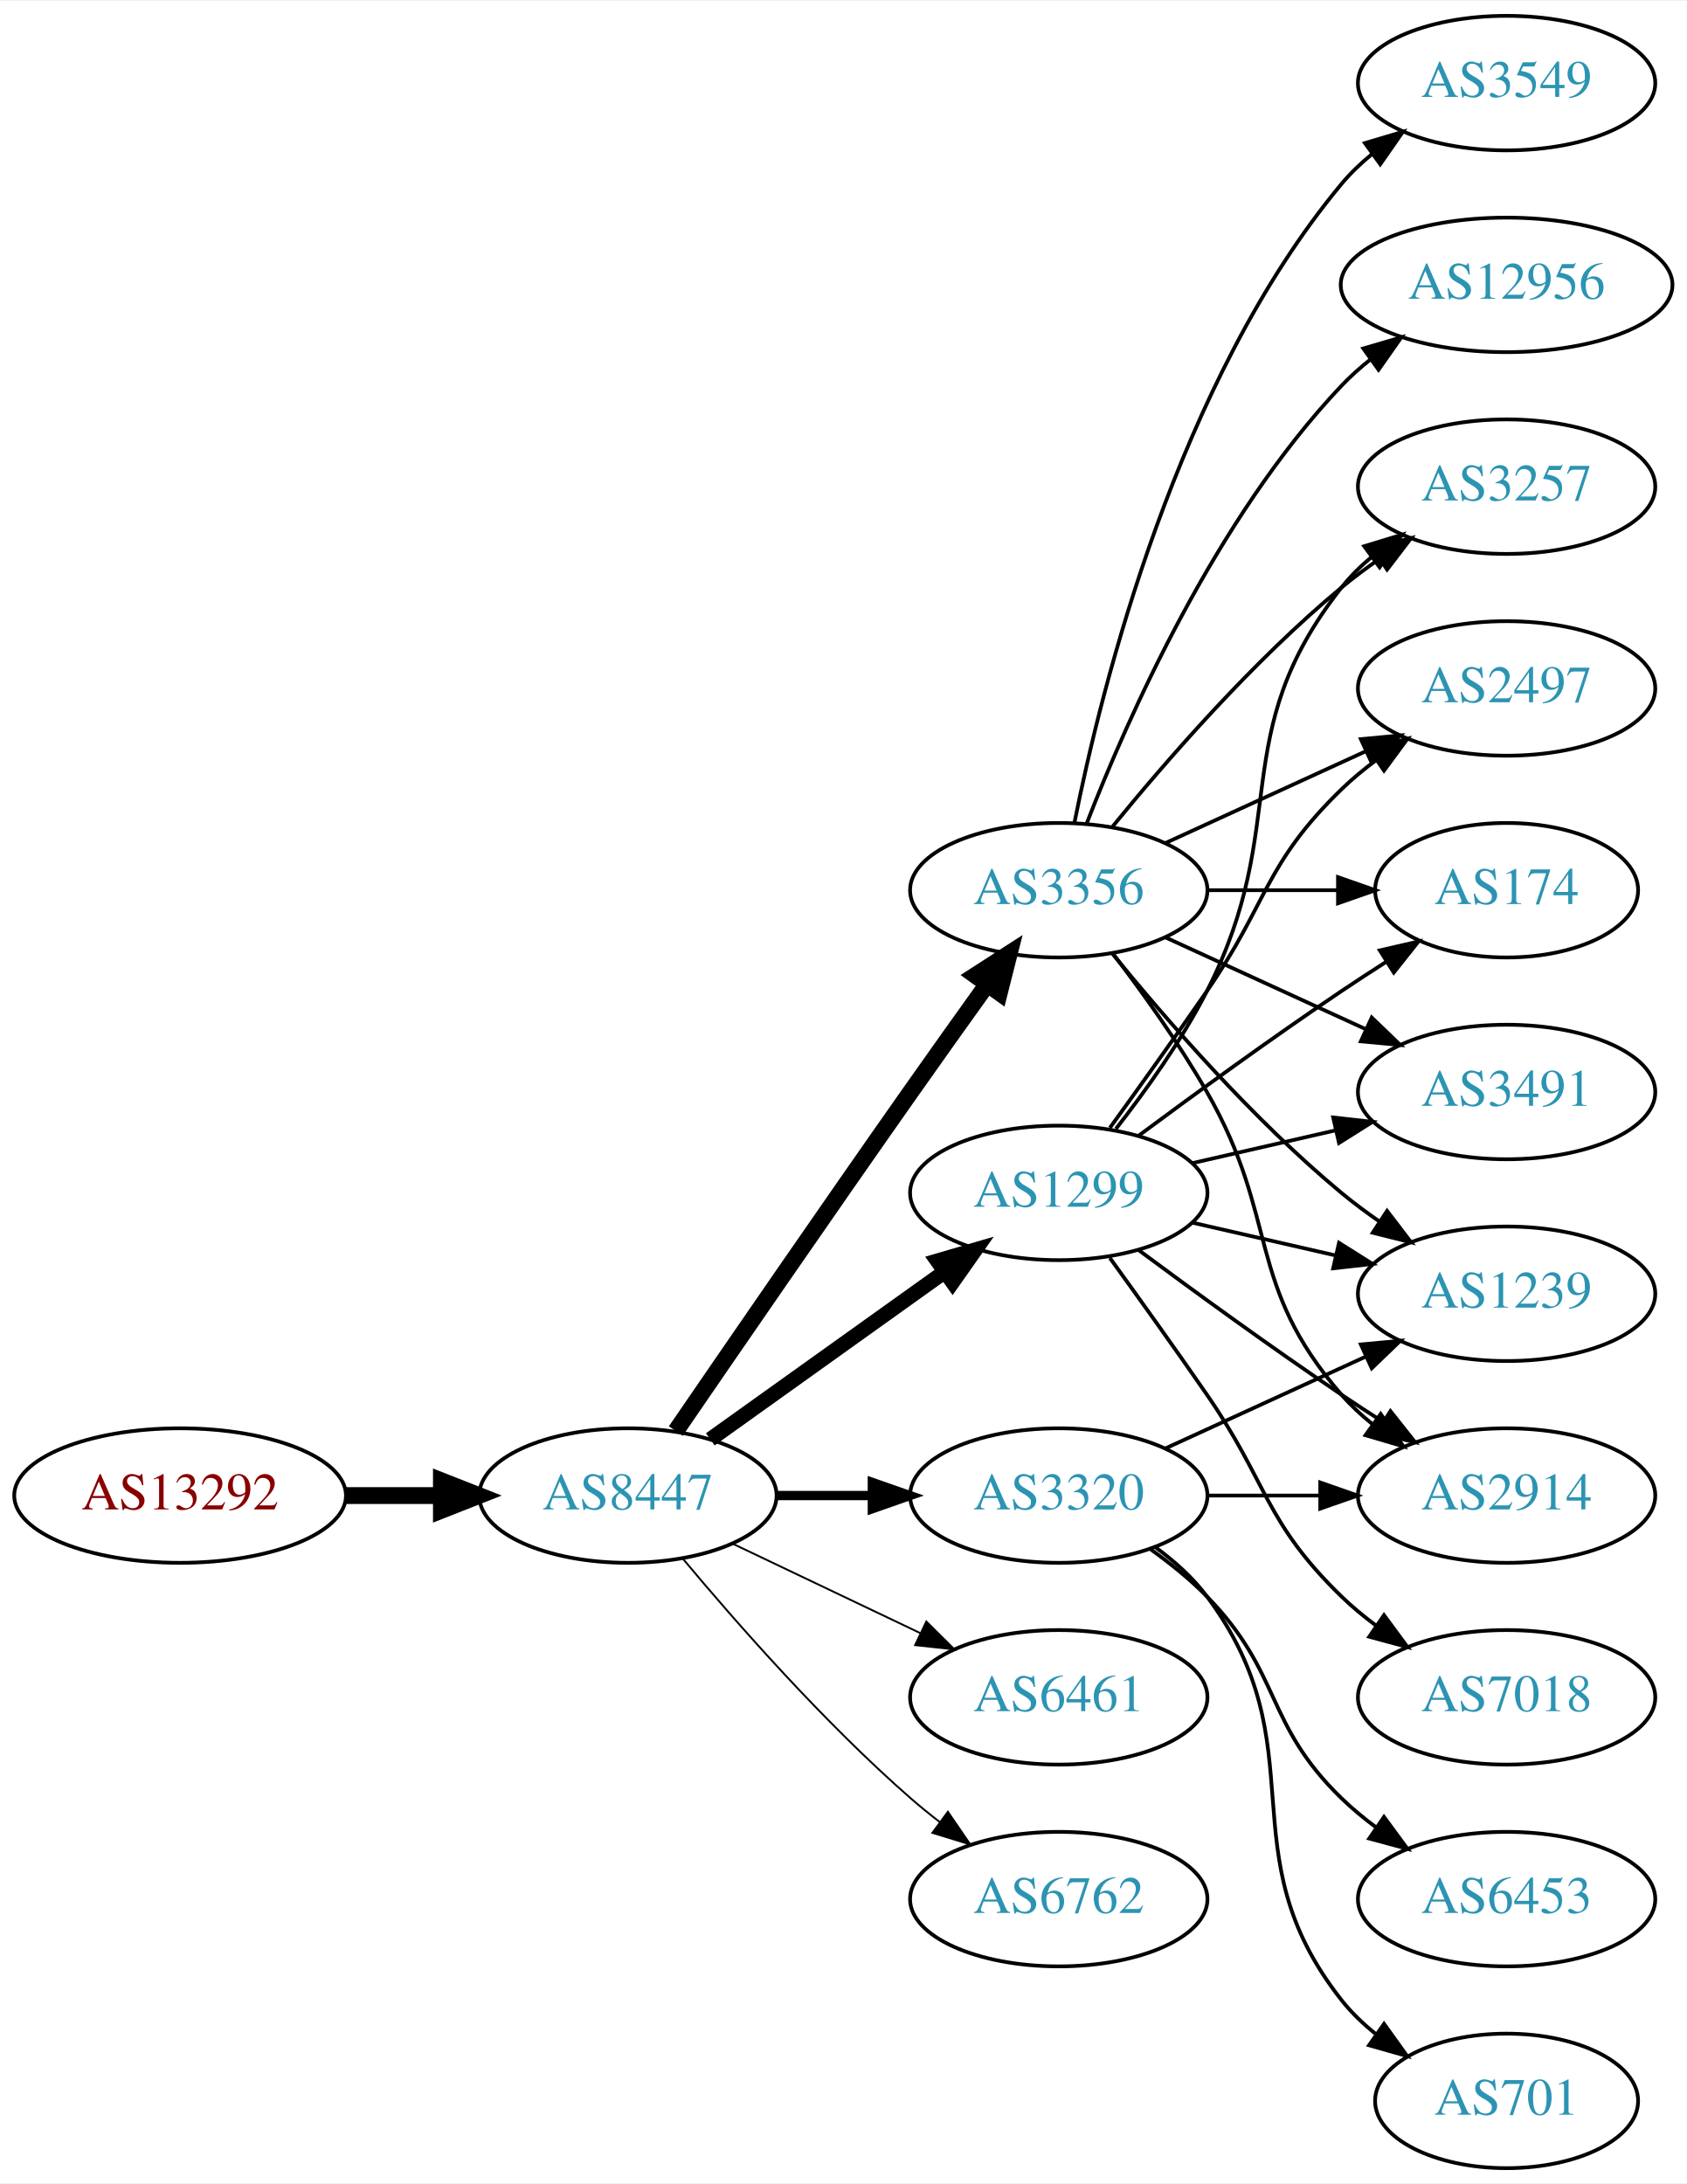
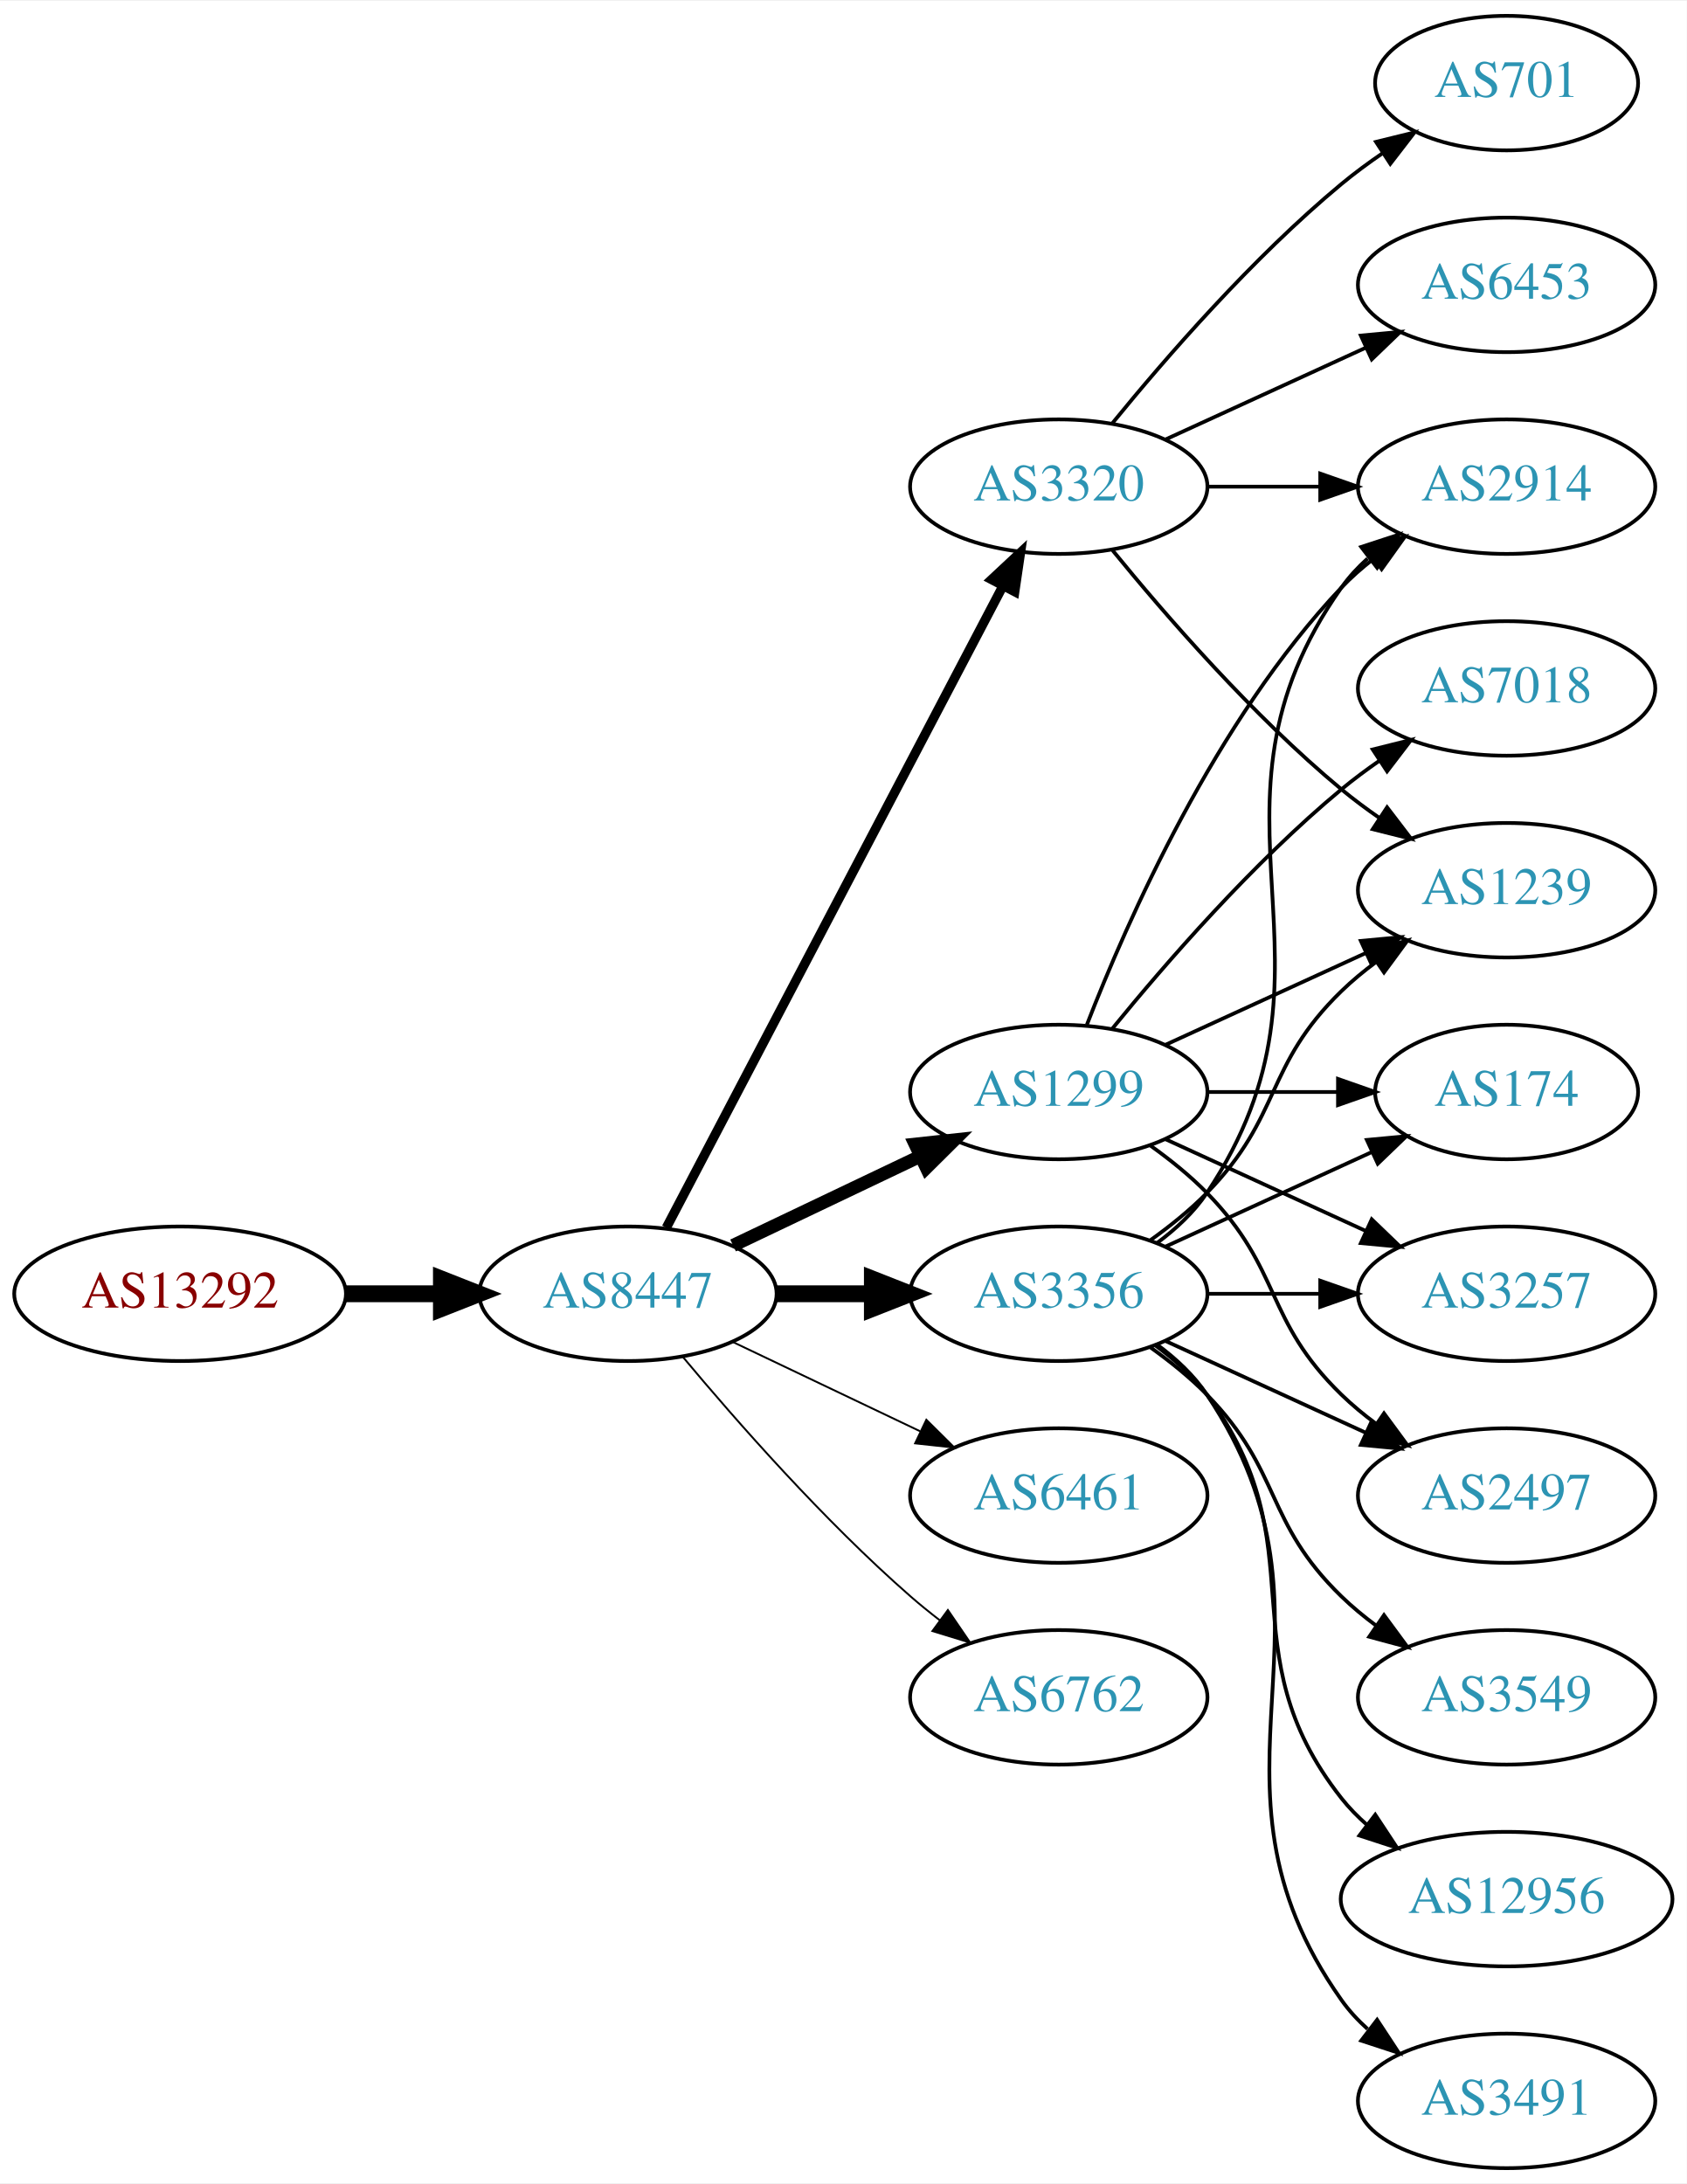
<svg xmlns="http://www.w3.org/2000/svg" xmlns:xlink="http://www.w3.org/1999/xlink" width="451pt" height="584pt" viewBox="0.00 0.00 451.37 584.00">
  <g id="graph0" class="graph" transform="scale(1 1) rotate(0) translate(4 580)">
    <polygon fill="white" stroke="none" points="-4,4 -4,-580 447.37,-580 447.37,4 -4,4" />
    <g id="node1" class="node">
      <g id="a_node1">
        <a xlink:href="/asn/13292" xlink:title="AS13292 ~ UNSPECIFIED [AT]">
-           <ellipse fill="#ffffff" stroke="black" cx="44.196" cy="-180" rx="44.393" ry="18" />
-           <text text-anchor="middle" x="44.196" y="-176.3" font-family="Times,serif" font-size="14.00" fill="#880000">AS13292</text>
+           <ellipse fill="#ffffff" stroke="black" cx="44.196" cy="-234" rx="44.393" ry="18" />
+           <text text-anchor="middle" x="44.196" y="-230.3" font-family="Times,serif" font-size="14.00" fill="#880000">AS13292</text>
        </a>
      </g>
    </g>
    <g id="node2" class="node">
      <g id="a_node2">
        <a xlink:href="/asn/8447" xlink:title="AS8447 ~ A1 Telekom Austria AG [AT]">
-           <ellipse fill="#ffffff" stroke="black" cx="164.039" cy="-180" rx="39.794" ry="18" />
-           <text text-anchor="middle" x="164.039" y="-176.3" font-family="Times,serif" font-size="14.00" fill="#2c94b3">AS8447</text>
+           <ellipse fill="#ffffff" stroke="black" cx="164.039" cy="-234" rx="39.794" ry="18" />
+           <text text-anchor="middle" x="164.039" y="-230.3" font-family="Times,serif" font-size="14.00" fill="#2c94b3">AS8447</text>
        </a>
      </g>
    </g>
    <g id="edge1" class="edge">
-       <path fill="none" stroke="black" stroke-width="4.5" d="M88.407,-180C96.72,-180 105.482,-180 113.965,-180" />
-       <polygon fill="black" stroke="black" stroke-width="4.5" points="114.123,-183.938 124.123,-180 114.123,-176.063 114.123,-183.938" />
+       <path fill="none" stroke="black" stroke-width="4.5" d="M88.407,-234C96.72,-234 105.482,-234 113.965,-234" />
+       <polygon fill="black" stroke="black" stroke-width="4.5" points="114.123,-237.938 124.123,-234 114.123,-230.063 114.123,-237.938" />
    </g>
    <g id="node3" class="node">
      <g id="a_node3">
-         <a xlink:href="/asn/3320" xlink:title="AS3320 ~ DTAG [DE]">
-           <ellipse fill="#ffffff" stroke="black" cx="279.332" cy="-180" rx="39.794" ry="18" />
-           <text text-anchor="middle" x="279.332" y="-176.3" font-family="Times,serif" font-size="14.00" fill="#2c94b3">AS3320</text>
+         <a xlink:href="/asn/3356" xlink:title="AS3356 ~ Level 3 Parent, LLC [US]">
+           <ellipse fill="#ffffff" stroke="black" cx="279.332" cy="-234" rx="39.794" ry="18" />
+           <text text-anchor="middle" x="279.332" y="-230.3" font-family="Times,serif" font-size="14.00" fill="#2c94b3">AS3356</text>
        </a>
      </g>
    </g>
    <g id="edge2" class="edge">
-       <path fill="none" stroke="black" stroke-width="2.5" d="M203.711,-180C211.914,-180 220.678,-180 229.21,-180" />
-       <polygon fill="black" stroke="black" stroke-width="2.5" points="229.449,-183.5 239.449,-180 229.449,-176.5 229.449,-183.5" />
+       <path fill="none" stroke="black" stroke-width="4.5" d="M203.711,-234C211.914,-234 220.678,-234 229.21,-234" />
+       <polygon fill="black" stroke="black" stroke-width="4.5" points="229.449,-237.938 239.449,-234 229.449,-230.063 229.449,-237.938" />
    </g>
    <g id="node4" class="node">
      <g id="a_node4">
-         <a xlink:href="/asn/3356" xlink:title="AS3356 ~ Level 3 Parent, LLC [US]">
-           <ellipse fill="#ffffff" stroke="black" cx="279.332" cy="-342" rx="39.794" ry="18" />
-           <text text-anchor="middle" x="279.332" y="-338.3" font-family="Times,serif" font-size="14.00" fill="#2c94b3">AS3356</text>
+         <a xlink:href="/asn/3320" xlink:title="AS3320 ~ DTAG [DE]">
+           <ellipse fill="#ffffff" stroke="black" cx="279.332" cy="-450" rx="39.794" ry="18" />
+           <text text-anchor="middle" x="279.332" y="-446.3" font-family="Times,serif" font-size="14.00" fill="#2c94b3">AS3320</text>
        </a>
      </g>
    </g>
    <g id="edge3" class="edge">
-       <path fill="none" stroke="black" stroke-width="4.5" d="M176.846,-197.269C191.489,-218.642 217.262,-256.12 239.685,-288 246.32,-297.433 253.67,-307.739 260.164,-316.795" />
-       <polygon fill="black" stroke="black" stroke-width="4.5" points="257.044,-319.201 266.076,-325.026 263.44,-314.607 257.044,-319.201" />
+       <path fill="none" stroke="black" stroke-width="2.5" d="M174.31,-251.676C194.151,-289.505 240.829,-378.499 264.316,-423.278" />
+       <polygon fill="black" stroke="black" stroke-width="2.5" points="261.347,-425.152 269.091,-432.383 267.546,-421.901 261.347,-425.152" />
    </g>
    <g id="node5" class="node">
      <g id="a_node5">
-         <a xlink:href="/asn/6461" xlink:title="AS6461 ~ Zayo Bandwidth [US]">
-           <ellipse fill="#ffffff" stroke="black" cx="279.332" cy="-126" rx="39.794" ry="18" />
-           <text text-anchor="middle" x="279.332" y="-122.3" font-family="Times,serif" font-size="14.00" fill="#2c94b3">AS6461</text>
+         <a xlink:href="/asn/1299" xlink:title="AS1299 ~ Telia Carrier [EU]">
+           <ellipse fill="#ffffff" stroke="black" cx="279.332" cy="-288" rx="39.794" ry="18" />
+           <text text-anchor="middle" x="279.332" y="-284.3" font-family="Times,serif" font-size="14.00" fill="#2c94b3">AS1299</text>
        </a>
      </g>
    </g>
    <g id="edge4" class="edge">
-       <path fill="none" stroke="black" stroke-width="0.5" d="M192.175,-167.066C207.169,-159.919 225.99,-150.948 242.213,-143.215" />
-       <polygon fill="black" stroke="black" stroke-width="0.5" points="243.895,-146.291 251.417,-138.829 240.884,-139.972 243.895,-146.291" />
+       <path fill="none" stroke="black" stroke-width="3.5" d="M192.175,-246.934C207.169,-254.081 225.99,-263.052 242.213,-270.785" />
+       <polygon fill="black" stroke="black" stroke-width="3.5" points="240.884,-274.028 251.417,-275.171 243.895,-267.709 240.884,-274.028" />
    </g>
    <g id="node6" class="node">
      <g id="a_node6">
-         <a xlink:href="/asn/1299" xlink:title="AS1299 ~ Telia Carrier [EU]">
-           <ellipse fill="#ffffff" stroke="black" cx="279.332" cy="-261" rx="39.794" ry="18" />
-           <text text-anchor="middle" x="279.332" y="-257.3" font-family="Times,serif" font-size="14.00" fill="#2c94b3">AS1299</text>
+         <a xlink:href="/asn/6461" xlink:title="AS6461 ~ Zayo Bandwidth [US]">
+           <ellipse fill="#ffffff" stroke="black" cx="279.332" cy="-180" rx="39.794" ry="18" />
+           <text text-anchor="middle" x="279.332" y="-176.3" font-family="Times,serif" font-size="14.00" fill="#2c94b3">AS6461</text>
        </a>
      </g>
    </g>
    <g id="edge5" class="edge">
-       <path fill="none" stroke="black" stroke-width="4" d="M186.083,-195.046C203.697,-207.639 229.036,-225.755 248.701,-239.816" />
-       <polygon fill="black" stroke="black" stroke-width="4" points="246.845,-242.791 257.016,-245.76 250.917,-237.097 246.845,-242.791" />
+       <path fill="none" stroke="black" stroke-width="0.5" d="M192.175,-221.066C207.169,-213.919 225.99,-204.948 242.213,-197.215" />
+       <polygon fill="black" stroke="black" stroke-width="0.5" points="243.895,-200.291 251.417,-192.829 240.884,-193.972 243.895,-200.291" />
    </g>
    <g id="node7" class="node">
      <g id="a_node7">
        <a xlink:href="/asn/6762" xlink:title="AS6762 ~ TELECOM ITALIA SPARKLE S.p.A. [IT]">
-           <ellipse fill="#ffffff" stroke="black" cx="279.332" cy="-72" rx="39.794" ry="18" />
-           <text text-anchor="middle" x="279.332" y="-68.3" font-family="Times,serif" font-size="14.00" fill="#2c94b3">AS6762</text>
+           <ellipse fill="#ffffff" stroke="black" cx="279.332" cy="-126" rx="39.794" ry="18" />
+           <text text-anchor="middle" x="279.332" y="-122.3" font-family="Times,serif" font-size="14.00" fill="#2c94b3">AS6762</text>
        </a>
      </g>
    </g>
    <g id="edge6" class="edge">
-       <path fill="none" stroke="black" stroke-width="0.5" d="M178.669,-163.183C192.951,-146.071 216.498,-119.255 239.685,-99 242.151,-96.846 244.789,-94.706 247.487,-92.628" />
-       <polygon fill="black" stroke="black" stroke-width="0.5" points="249.66,-95.375 255.641,-86.63 245.512,-89.736 249.66,-95.375" />
+       <path fill="none" stroke="black" stroke-width="0.5" d="M178.669,-217.183C192.951,-200.071 216.498,-173.255 239.685,-153 242.151,-150.846 244.789,-148.706 247.487,-146.628" />
+       <polygon fill="black" stroke="black" stroke-width="0.5" points="249.66,-149.375 255.641,-140.63 245.512,-143.736 249.66,-149.375" />
    </g>
    <g id="node8" class="node">
      <g id="a_node8">
-         <a xlink:href="/asn/1239" xlink:title="AS1239 ~ Sprint [US]">
-           <ellipse fill="#ffffff" stroke="black" cx="399.174" cy="-234" rx="39.794" ry="18" />
-           <text text-anchor="middle" x="399.174" y="-230.3" font-family="Times,serif" font-size="14.00" fill="#2c94b3">AS1239</text>
-         </a>
-       </g>
-     </g>
-     <g id="edge18" class="edge">
-       <path fill="none" stroke="black" d="M307.96,-192.661C323.917,-199.973 344.188,-209.261 361.471,-217.181" />
-       <polygon fill="black" stroke="black" points="360.169,-220.435 370.718,-221.419 363.085,-214.071 360.169,-220.435" />
+         <a xlink:href="/asn/2497" xlink:title="AS2497 ~ Internet Initiative Japan Inc. [JP]">
+           <ellipse fill="#ffffff" stroke="black" cx="399.174" cy="-180" rx="39.794" ry="18" />
+           <text text-anchor="middle" x="399.174" y="-176.3" font-family="Times,serif" font-size="14.00" fill="#2c94b3">AS2497</text>
+         </a>
+       </g>
+     </g>
+     <g id="edge7" class="edge">
+       <path fill="none" stroke="black" d="M307.96,-221.339C323.917,-214.027 344.188,-204.739 361.471,-196.819" />
+       <polygon fill="black" stroke="black" points="363.085,-199.929 370.718,-192.581 360.169,-193.565 363.085,-199.929" />
+     </g>
+     <g id="node9" class="node">
+       <g id="a_node9">
+         <a xlink:href="/asn/174" xlink:title="AS174 ~ Cogent Communications [US]">
+           <ellipse fill="#ffffff" stroke="black" cx="399.174" cy="-288" rx="35.194" ry="18" />
+           <text text-anchor="middle" x="399.174" y="-284.3" font-family="Times,serif" font-size="14.00" fill="#2c94b3">AS174</text>
+         </a>
+       </g>
+     </g>
+     <g id="edge8" class="edge">
+       <path fill="none" stroke="black" d="M307.96,-246.661C324.377,-254.183 345.358,-263.798 362.955,-271.861" />
+       <polygon fill="black" stroke="black" points="361.783,-275.174 372.332,-276.158 364.7,-268.811 361.783,-275.174" />
+     </g>
+     <g id="node10" class="node">
+       <g id="a_node10">
+         <a xlink:href="/asn/3549" xlink:title="AS3549 ~ Level 3 Parent, LLC [US]">
+           <ellipse fill="#ffffff" stroke="black" cx="399.174" cy="-126" rx="39.794" ry="18" />
+           <text text-anchor="middle" x="399.174" y="-122.3" font-family="Times,serif" font-size="14.00" fill="#2c94b3">AS3549</text>
+         </a>
+       </g>
+     </g>
+     <g id="edge9" class="edge">
+       <path fill="none" stroke="black" d="M303.926,-219.611C309.182,-215.852 314.513,-211.563 318.978,-207 339.151,-186.383 334.285,-173.094 354.978,-153 357.823,-150.237 360.997,-147.614 364.297,-145.166" />
+       <polygon fill="black" stroke="black" points="366.363,-147.994 372.645,-139.462 362.414,-142.214 366.363,-147.994" />
    </g>
    <g id="node11" class="node">
      <g id="a_node11">
        <a xlink:href="/asn/2914" xlink:title="AS2914 ~ NTT America, Inc. [US]">
-           <ellipse fill="#ffffff" stroke="black" cx="399.174" cy="-180" rx="39.794" ry="18" />
-           <text text-anchor="middle" x="399.174" y="-176.3" font-family="Times,serif" font-size="14.00" fill="#2c94b3">AS2914</text>
-         </a>
-       </g>
-     </g>
-     <g id="edge15" class="edge">
-       <path fill="none" stroke="black" d="M319.244,-180C328.798,-180 339.147,-180 349.11,-180" />
-       <polygon fill="black" stroke="black" points="349.302,-183.5 359.302,-180 349.302,-176.5 349.302,-183.5" />
+           <ellipse fill="#ffffff" stroke="black" cx="399.174" cy="-450" rx="39.794" ry="18" />
+           <text text-anchor="middle" x="399.174" y="-446.3" font-family="Times,serif" font-size="14.00" fill="#2c94b3">AS2914</text>
+         </a>
+       </g>
+     </g>
+     <g id="edge10" class="edge">
+       <path fill="none" stroke="black" d="M305.651,-247.607C310.707,-251.351 315.518,-255.831 318.978,-261 360.003,-322.294 312.399,-362.775 354.978,-423 356.969,-425.816 359.356,-428.401 361.972,-430.76" />
+       <polygon fill="black" stroke="black" points="360.271,-433.865 370.34,-437.162 364.525,-428.306 360.271,-433.865" />
+     </g>
+     <g id="node12" class="node">
+       <g id="a_node12">
+         <a xlink:href="/asn/1239" xlink:title="AS1239 ~ Sprint [US]">
+           <ellipse fill="#ffffff" stroke="black" cx="399.174" cy="-342" rx="39.794" ry="18" />
+           <text text-anchor="middle" x="399.174" y="-338.3" font-family="Times,serif" font-size="14.00" fill="#2c94b3">AS1239</text>
+         </a>
+       </g>
+     </g>
+     <g id="edge11" class="edge">
+       <path fill="none" stroke="black" d="M303.926,-248.389C309.182,-252.148 314.513,-256.437 318.978,-261 339.151,-281.617 334.285,-294.906 354.978,-315 357.823,-317.763 360.997,-320.386 364.297,-322.834" />
+       <polygon fill="black" stroke="black" points="362.414,-325.786 372.645,-328.538 366.363,-320.006 362.414,-325.786" />
+     </g>
+     <g id="node13" class="node">
+       <g id="a_node13">
+         <a xlink:href="/asn/12956" xlink:title="AS12956 ~ TELXIUS [ES]">
+           <ellipse fill="#ffffff" stroke="black" cx="399.174" cy="-72" rx="44.393" ry="18" />
+           <text text-anchor="middle" x="399.174" y="-68.3" font-family="Times,serif" font-size="14.00" fill="#2c94b3">AS12956</text>
+         </a>
+       </g>
+     </g>
+     <g id="edge12" class="edge">
+       <path fill="none" stroke="black" d="M305.262,-220.118C310.338,-216.389 315.256,-211.984 318.978,-207 349.249,-166.458 323.679,-138.754 354.978,-99 357.002,-96.429 359.344,-94.037 361.868,-91.826" />
+       <polygon fill="black" stroke="black" points="364.025,-94.584 369.858,-85.739 359.782,-89.016 364.025,-94.584" />
+     </g>
+     <g id="node14" class="node">
+       <g id="a_node14">
+         <a xlink:href="/asn/3257" xlink:title="AS3257 ~ GTT [DE]">
+           <ellipse fill="#ffffff" stroke="black" cx="399.174" cy="-234" rx="39.794" ry="18" />
+           <text text-anchor="middle" x="399.174" y="-230.3" font-family="Times,serif" font-size="14.00" fill="#2c94b3">AS3257</text>
+         </a>
+       </g>
+     </g>
+     <g id="edge13" class="edge">
+       <path fill="none" stroke="black" d="M319.244,-234C328.798,-234 339.147,-234 349.11,-234" />
+       <polygon fill="black" stroke="black" points="349.302,-237.5 359.302,-234 349.302,-230.5 349.302,-237.5" />
+     </g>
+     <g id="node15" class="node">
+       <g id="a_node15">
+         <a xlink:href="/asn/3491" xlink:title="AS3491 ~ PCCW Global, Inc. [US]">
+           <ellipse fill="#ffffff" stroke="black" cx="399.174" cy="-18" rx="39.794" ry="18" />
+           <text text-anchor="middle" x="399.174" y="-14.3" font-family="Times,serif" font-size="14.00" fill="#2c94b3">AS3491</text>
+         </a>
+       </g>
+     </g>
+     <g id="edge14" class="edge">
+       <path fill="none" stroke="black" d="M305.651,-220.393C310.707,-216.649 315.518,-212.169 318.978,-207 360.003,-145.706 312.399,-105.225 354.978,-45 356.969,-42.184 359.356,-39.599 361.972,-37.24" />
+       <polygon fill="black" stroke="black" points="364.525,-39.694 370.34,-30.838 360.271,-34.135 364.525,-39.694" />
+     </g>
+     <g id="edge16" class="edge">
+       <path fill="none" stroke="black" d="M319.244,-450C328.798,-450 339.147,-450 349.11,-450" />
+       <polygon fill="black" stroke="black" points="349.302,-453.5 359.302,-450 349.302,-446.5 349.302,-453.5" />
+     </g>
+     <g id="edge17" class="edge">
+       <path fill="none" stroke="black" d="M293.751,-432.935C307.865,-415.625 331.28,-388.655 354.978,-369 358.194,-366.332 361.695,-363.73 365.265,-361.259" />
+       <polygon fill="black" stroke="black" points="367.189,-364.183 373.622,-355.764 363.343,-358.334 367.189,-364.183" />
    </g>
    <g id="node16" class="node">
      <g id="a_node16">
        <a xlink:href="/asn/701" xlink:title="AS701 ~ UUNET [US]">
-           <ellipse fill="#ffffff" stroke="black" cx="399.174" cy="-18" rx="35.194" ry="18" />
-           <text text-anchor="middle" x="399.174" y="-14.3" font-family="Times,serif" font-size="14.00" fill="#2c94b3">AS701</text>
-         </a>
-       </g>
-     </g>
-     <g id="edge16" class="edge">
-       <path fill="none" stroke="black" d="M305.262,-166.118C310.338,-162.389 315.256,-157.984 318.978,-153 349.249,-112.458 323.679,-84.754 354.978,-45 357.625,-41.639 360.813,-38.584 364.245,-35.839" />
-       <polygon fill="black" stroke="black" points="366.383,-38.614 372.552,-30 362.358,-32.887 366.383,-38.614" />
+           <ellipse fill="#ffffff" stroke="black" cx="399.174" cy="-558" rx="35.194" ry="18" />
+           <text text-anchor="middle" x="399.174" y="-554.3" font-family="Times,serif" font-size="14.00" fill="#2c94b3">AS701</text>
+         </a>
+       </g>
+     </g>
+     <g id="edge15" class="edge">
+       <path fill="none" stroke="black" d="M293.751,-467.065C307.865,-484.375 331.28,-511.345 354.978,-531 358.441,-533.872 362.234,-536.669 366.088,-539.308" />
+       <polygon fill="black" stroke="black" points="364.231,-542.275 374.521,-544.797 368.05,-536.408 364.231,-542.275" />
    </g>
    <g id="node17" class="node">
      <g id="a_node17">
        <a xlink:href="/asn/6453" xlink:title="AS6453 ~ TATA COMMUNICATIONS (AMERICA) INC [US]">
-           <ellipse fill="#ffffff" stroke="black" cx="399.174" cy="-72" rx="39.794" ry="18" />
-           <text text-anchor="middle" x="399.174" y="-68.3" font-family="Times,serif" font-size="14.00" fill="#2c94b3">AS6453</text>
-         </a>
-       </g>
-     </g>
-     <g id="edge17" class="edge">
-       <path fill="none" stroke="black" d="M303.926,-165.611C309.182,-161.852 314.513,-157.563 318.978,-153 339.151,-132.383 334.285,-119.094 354.978,-99 357.823,-96.237 360.997,-93.614 364.297,-91.166" />
-       <polygon fill="black" stroke="black" points="366.363,-93.993 372.645,-85.462 362.414,-88.214 366.363,-93.993" />
-     </g>
-     <g id="edge7" class="edge">
-       <path fill="none" stroke="black" d="M293.751,-324.935C307.865,-307.625 331.28,-280.655 354.978,-261 358.194,-258.332 361.695,-255.73 365.265,-253.259" />
-       <polygon fill="black" stroke="black" points="367.189,-256.183 373.622,-247.764 363.343,-250.334 367.189,-256.183" />
-     </g>
-     <g id="node9" class="node">
-       <g id="a_node9">
-         <a xlink:href="/asn/12956" xlink:title="AS12956 ~ TELXIUS [ES]">
-           <ellipse fill="#ffffff" stroke="black" cx="399.174" cy="-504" rx="44.393" ry="18" />
-           <text text-anchor="middle" x="399.174" y="-500.3" font-family="Times,serif" font-size="14.00" fill="#2c94b3">AS12956</text>
-         </a>
-       </g>
-     </g>
-     <g id="edge8" class="edge">
-       <path fill="none" stroke="black" d="M286.855,-359.994C297.605,-387.728 321.262,-441.429 354.978,-477 357.362,-479.515 360.029,-481.893 362.835,-484.117" />
-       <polygon fill="black" stroke="black" points="360.828,-486.985 370.997,-489.961 364.904,-481.293 360.828,-486.985" />
-     </g>
-     <g id="node10" class="node">
-       <g id="a_node10">
-         <a xlink:href="/asn/3549" xlink:title="AS3549 ~ Level 3 Parent, LLC [US]">
-           <ellipse fill="#ffffff" stroke="black" cx="399.174" cy="-558" rx="39.794" ry="18" />
-           <text text-anchor="middle" x="399.174" y="-554.3" font-family="Times,serif" font-size="14.00" fill="#2c94b3">AS3549</text>
-         </a>
-       </g>
-     </g>
-     <g id="edge9" class="edge">
-       <path fill="none" stroke="black" d="M283.53,-360.073C290.694,-396.141 310.968,-478.125 354.978,-531 357.383,-533.889 360.179,-536.563 363.172,-539.013" />
-       <polygon fill="black" stroke="black" points="361.26,-541.95 371.415,-544.973 365.361,-536.277 361.26,-541.95" />
-     </g>
-     <g id="edge10" class="edge">
-       <path fill="none" stroke="black" d="M293.793,-325.087C301.686,-314.73 311.535,-301.008 318.978,-288 338.543,-253.806 329.144,-236.742 354.978,-207 357.443,-204.162 360.28,-201.523 363.297,-199.094" />
-       <polygon fill="black" stroke="black" points="365.484,-201.833 371.575,-193.164 361.408,-196.142 365.484,-201.833" />
-     </g>
-     <g id="node12" class="node">
-       <g id="a_node12">
-         <a xlink:href="/asn/3491" xlink:title="AS3491 ~ PCCW Global, Inc. [US]">
-           <ellipse fill="#ffffff" stroke="black" cx="399.174" cy="-288" rx="39.794" ry="18" />
-           <text text-anchor="middle" x="399.174" y="-284.3" font-family="Times,serif" font-size="14.00" fill="#2c94b3">AS3491</text>
-         </a>
-       </g>
-     </g>
-     <g id="edge11" class="edge">
-       <path fill="none" stroke="black" d="M307.96,-329.339C323.917,-322.027 344.188,-312.739 361.471,-304.819" />
-       <polygon fill="black" stroke="black" points="363.085,-307.929 370.718,-300.581 360.169,-301.565 363.085,-307.929" />
-     </g>
-     <g id="node13" class="node">
-       <g id="a_node13">
-         <a xlink:href="/asn/3257" xlink:title="AS3257 ~ GTT [DE]">
-           <ellipse fill="#ffffff" stroke="black" cx="399.174" cy="-450" rx="39.794" ry="18" />
-           <text text-anchor="middle" x="399.174" y="-446.3" font-family="Times,serif" font-size="14.00" fill="#2c94b3">AS3257</text>
-         </a>
-       </g>
-     </g>
-     <g id="edge12" class="edge">
-       <path fill="none" stroke="black" d="M293.751,-359.065C307.865,-376.375 331.28,-403.345 354.978,-423 358.194,-425.668 361.695,-428.27 365.265,-430.741" />
-       <polygon fill="black" stroke="black" points="363.343,-433.666 373.622,-436.236 367.189,-427.817 363.343,-433.666" />
-     </g>
-     <g id="node14" class="node">
-       <g id="a_node14">
-         <a xlink:href="/asn/2497" xlink:title="AS2497 ~ Internet Initiative Japan Inc. [JP]">
-           <ellipse fill="#ffffff" stroke="black" cx="399.174" cy="-396" rx="39.794" ry="18" />
-           <text text-anchor="middle" x="399.174" y="-392.3" font-family="Times,serif" font-size="14.00" fill="#2c94b3">AS2497</text>
-         </a>
-       </g>
-     </g>
-     <g id="edge13" class="edge">
-       <path fill="none" stroke="black" d="M307.96,-354.661C323.917,-361.973 344.188,-371.261 361.471,-379.181" />
-       <polygon fill="black" stroke="black" points="360.169,-382.435 370.718,-383.419 363.085,-376.071 360.169,-382.435" />
-     </g>
-     <g id="node15" class="node">
-       <g id="a_node15">
-         <a xlink:href="/asn/174" xlink:title="AS174 ~ Cogent Communications [US]">
-           <ellipse fill="#ffffff" stroke="black" cx="399.174" cy="-342" rx="35.194" ry="18" />
-           <text text-anchor="middle" x="399.174" y="-338.3" font-family="Times,serif" font-size="14.00" fill="#2c94b3">AS174</text>
-         </a>
-       </g>
-     </g>
-     <g id="edge14" class="edge">
-       <path fill="none" stroke="black" d="M319.244,-342C330.331,-342 342.491,-342 353.873,-342" />
-       <polygon fill="black" stroke="black" points="354.055,-345.5 364.055,-342 354.055,-338.5 354.055,-345.5" />
+           <ellipse fill="#ffffff" stroke="black" cx="399.174" cy="-504" rx="39.794" ry="18" />
+           <text text-anchor="middle" x="399.174" y="-500.3" font-family="Times,serif" font-size="14.00" fill="#2c94b3">AS6453</text>
+         </a>
+       </g>
+     </g>
+     <g id="edge18" class="edge">
+       <path fill="none" stroke="black" d="M307.96,-462.661C323.917,-469.973 344.188,-479.261 361.471,-487.181" />
+       <polygon fill="black" stroke="black" points="360.169,-490.435 370.718,-491.419 363.085,-484.071 360.169,-490.435" />
+     </g>
+     <g id="edge24" class="edge">
+       <path fill="none" stroke="black" d="M303.926,-273.611C309.182,-269.852 314.513,-265.563 318.978,-261 339.151,-240.383 334.285,-227.094 354.978,-207 357.823,-204.237 360.997,-201.614 364.297,-199.166" />
+       <polygon fill="black" stroke="black" points="366.363,-201.994 372.645,-193.462 362.414,-196.214 366.363,-201.994" />
+     </g>
+     <g id="edge20" class="edge">
+       <path fill="none" stroke="black" d="M319.244,-288C330.331,-288 342.491,-288 353.873,-288" />
+       <polygon fill="black" stroke="black" points="354.055,-291.5 364.055,-288 354.055,-284.5 354.055,-291.5" />
    </g>
    <g id="edge22" class="edge">
-       <path fill="none" stroke="black" d="M315.051,-253.045C327.051,-250.296 340.672,-247.175 353.364,-244.267" />
-       <polygon fill="black" stroke="black" points="354.33,-247.636 363.296,-241.991 352.767,-240.813 354.33,-247.636" />
-     </g>
-     <g id="edge21" class="edge">
-       <path fill="none" stroke="black" d="M300.662,-245.723C315.524,-234.696 336.269,-219.593 354.978,-207 358.527,-204.611 362.277,-202.161 366.026,-199.758" />
-       <polygon fill="black" stroke="black" points="368.094,-202.591 374.674,-194.288 364.352,-196.675 368.094,-202.591" />
+       <path fill="none" stroke="black" d="M286.855,-305.994C297.605,-333.728 321.262,-387.429 354.978,-423 357.564,-425.728 360.481,-428.294 363.55,-430.677" />
+       <polygon fill="black" stroke="black" points="361.704,-433.658 371.898,-436.543 365.728,-427.93 361.704,-433.658" />
    </g>
    <g id="edge19" class="edge">
-       <path fill="none" stroke="black" d="M315.051,-268.955C327.051,-271.704 340.672,-274.825 353.364,-277.733" />
-       <polygon fill="black" stroke="black" points="352.767,-281.187 363.296,-280.009 354.33,-274.364 352.767,-281.187" />
+       <path fill="none" stroke="black" d="M307.96,-300.661C323.917,-307.973 344.188,-317.261 361.471,-325.181" />
+       <polygon fill="black" stroke="black" points="360.169,-328.435 370.718,-329.419 363.085,-322.071 360.169,-328.435" />
    </g>
    <g id="edge23" class="edge">
-       <path fill="none" stroke="black" d="M294.628,-278.14C302.614,-288.353 312.276,-301.853 318.978,-315 341.958,-360.077 323.679,-383.246 354.978,-423 357.303,-425.953 360.047,-428.67 363.006,-431.147" />
-       <polygon fill="black" stroke="black" points="361.065,-434.064 371.203,-437.145 365.199,-428.415 361.065,-434.064" />
-     </g>
-     <g id="edge20" class="edge">
-       <path fill="none" stroke="black" d="M293.011,-278.406C300.626,-288.937 310.459,-302.67 318.978,-315 335.374,-338.731 334.285,-348.906 354.978,-369 357.823,-371.763 360.997,-374.386 364.297,-376.834" />
-       <polygon fill="black" stroke="black" points="362.414,-379.786 372.645,-382.538 366.363,-374.006 362.414,-379.786" />
-     </g>
-     <g id="edge25" class="edge">
-       <path fill="none" stroke="black" d="M300.662,-276.277C315.524,-287.304 336.269,-302.407 354.978,-315 358.795,-317.569 362.845,-320.21 366.876,-322.786" />
-       <polygon fill="black" stroke="black" points="365.245,-325.895 375.57,-328.271 368.98,-319.975 365.245,-325.895" />
+       <path fill="none" stroke="black" d="M307.96,-275.339C323.917,-268.027 344.188,-258.739 361.471,-250.819" />
+       <polygon fill="black" stroke="black" points="363.085,-253.929 370.718,-246.581 360.169,-247.565 363.085,-253.929" />
    </g>
    <g id="node18" class="node">
      <g id="a_node18">
        <a xlink:href="/asn/7018" xlink:title="AS7018 ~ AT&amp;T Services, Inc. [US]">
-           <ellipse fill="#ffffff" stroke="black" cx="399.174" cy="-126" rx="39.794" ry="18" />
-           <text text-anchor="middle" x="399.174" y="-122.3" font-family="Times,serif" font-size="14.00" fill="#2c94b3">AS7018</text>
-         </a>
-       </g>
-     </g>
-     <g id="edge24" class="edge">
-       <path fill="none" stroke="black" d="M293.011,-243.594C300.626,-233.063 310.459,-219.33 318.978,-207 335.374,-183.269 334.285,-173.094 354.978,-153 357.823,-150.237 360.997,-147.614 364.297,-145.166" />
-       <polygon fill="black" stroke="black" points="366.363,-147.994 372.645,-139.462 362.414,-142.214 366.363,-147.994" />
+           <ellipse fill="#ffffff" stroke="black" cx="399.174" cy="-396" rx="39.794" ry="18" />
+           <text text-anchor="middle" x="399.174" y="-392.3" font-family="Times,serif" font-size="14.00" fill="#2c94b3">AS7018</text>
+         </a>
+       </g>
+     </g>
+     <g id="edge21" class="edge">
+       <path fill="none" stroke="black" d="M293.751,-305.065C307.865,-322.375 331.28,-349.345 354.978,-369 358.194,-371.668 361.695,-374.27 365.265,-376.741" />
+       <polygon fill="black" stroke="black" points="363.343,-379.666 373.622,-382.236 367.189,-373.817 363.343,-379.666" />
    </g>
  </g>
</svg>
